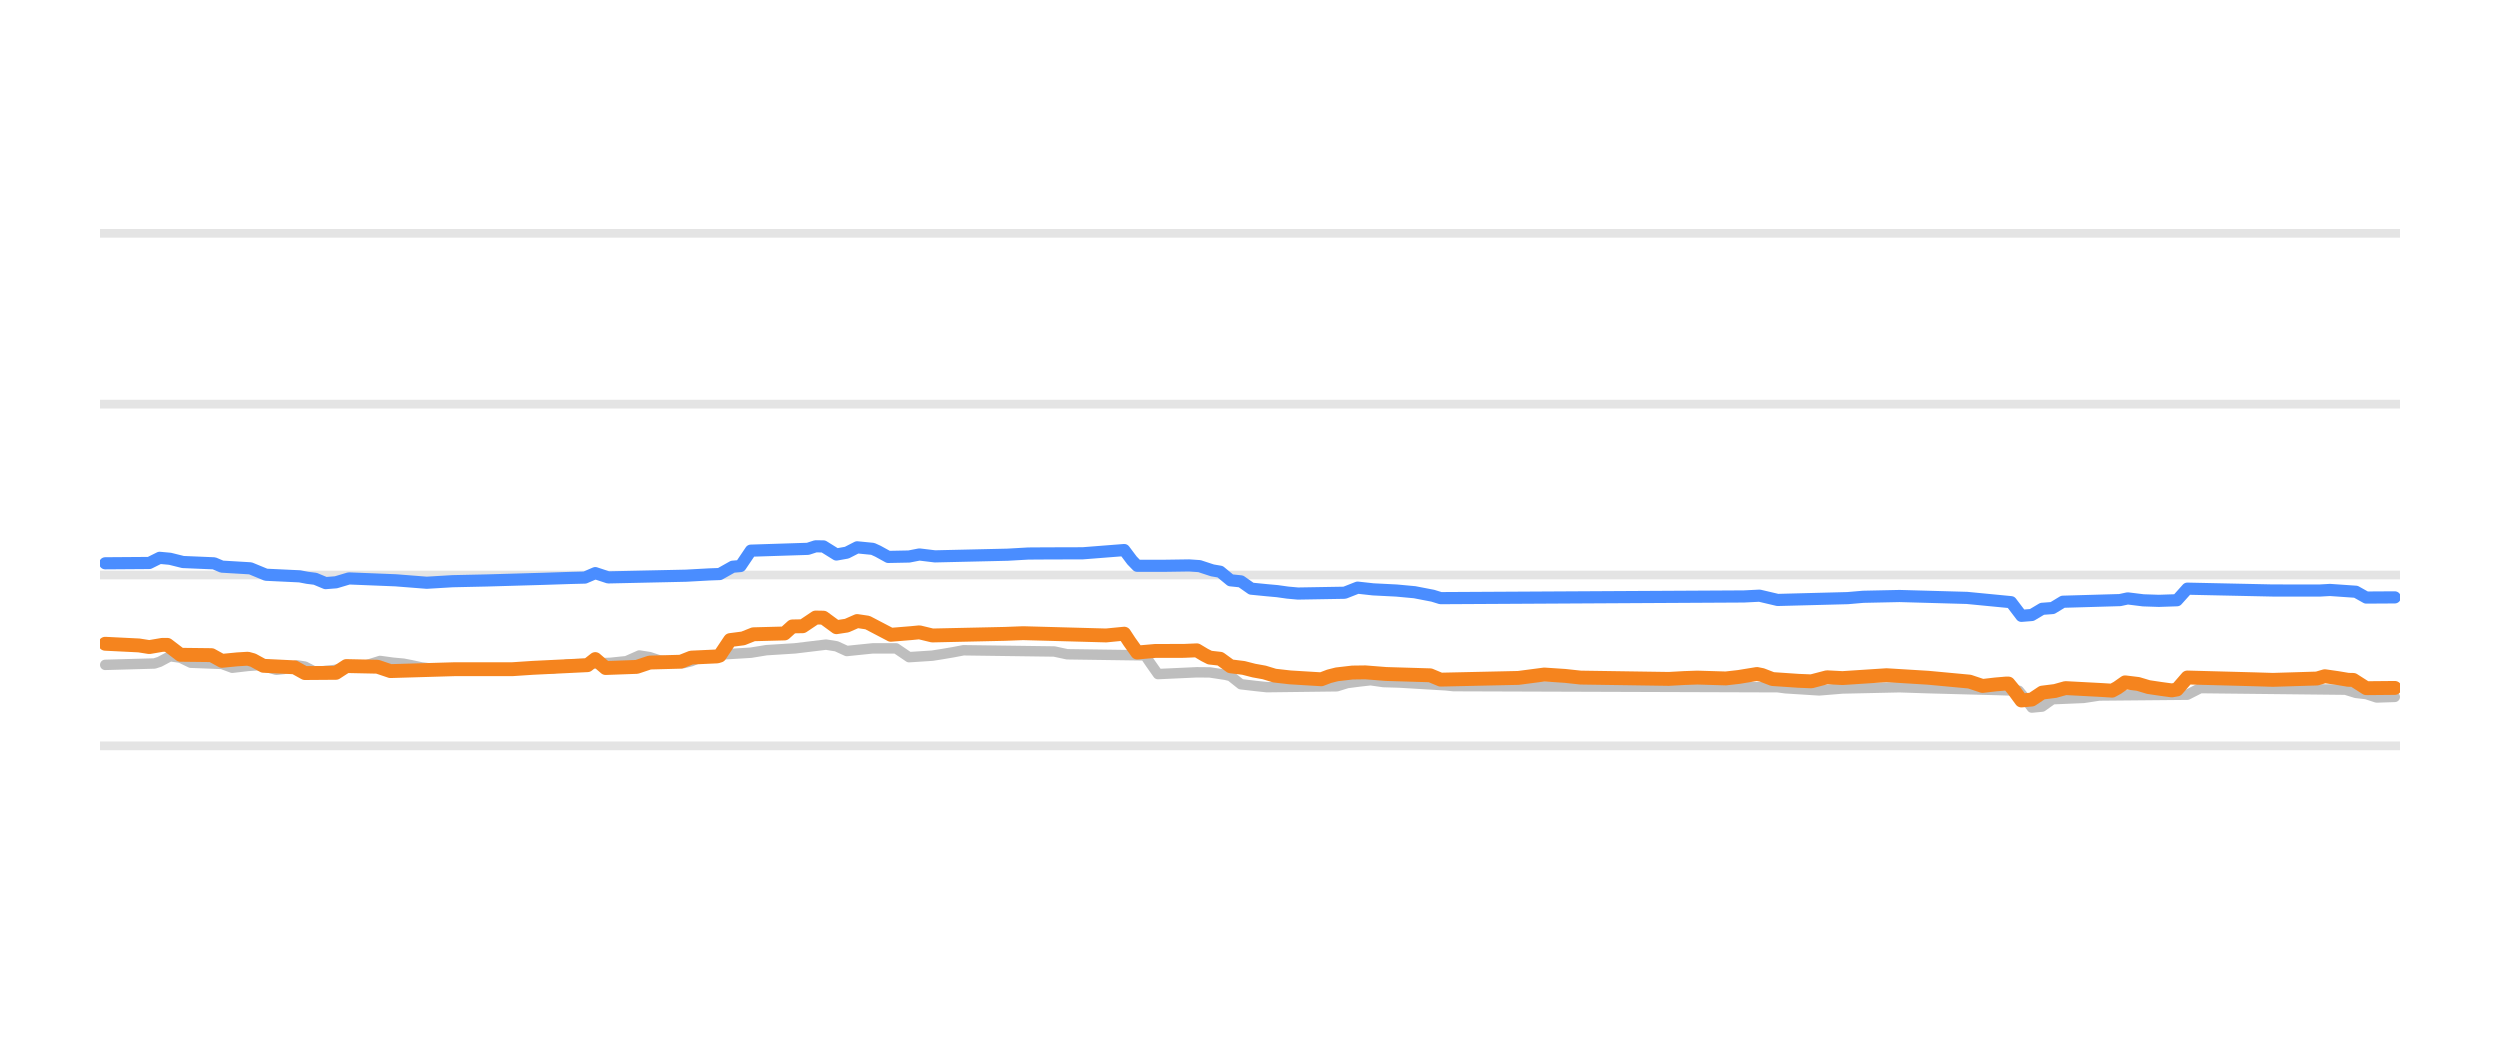
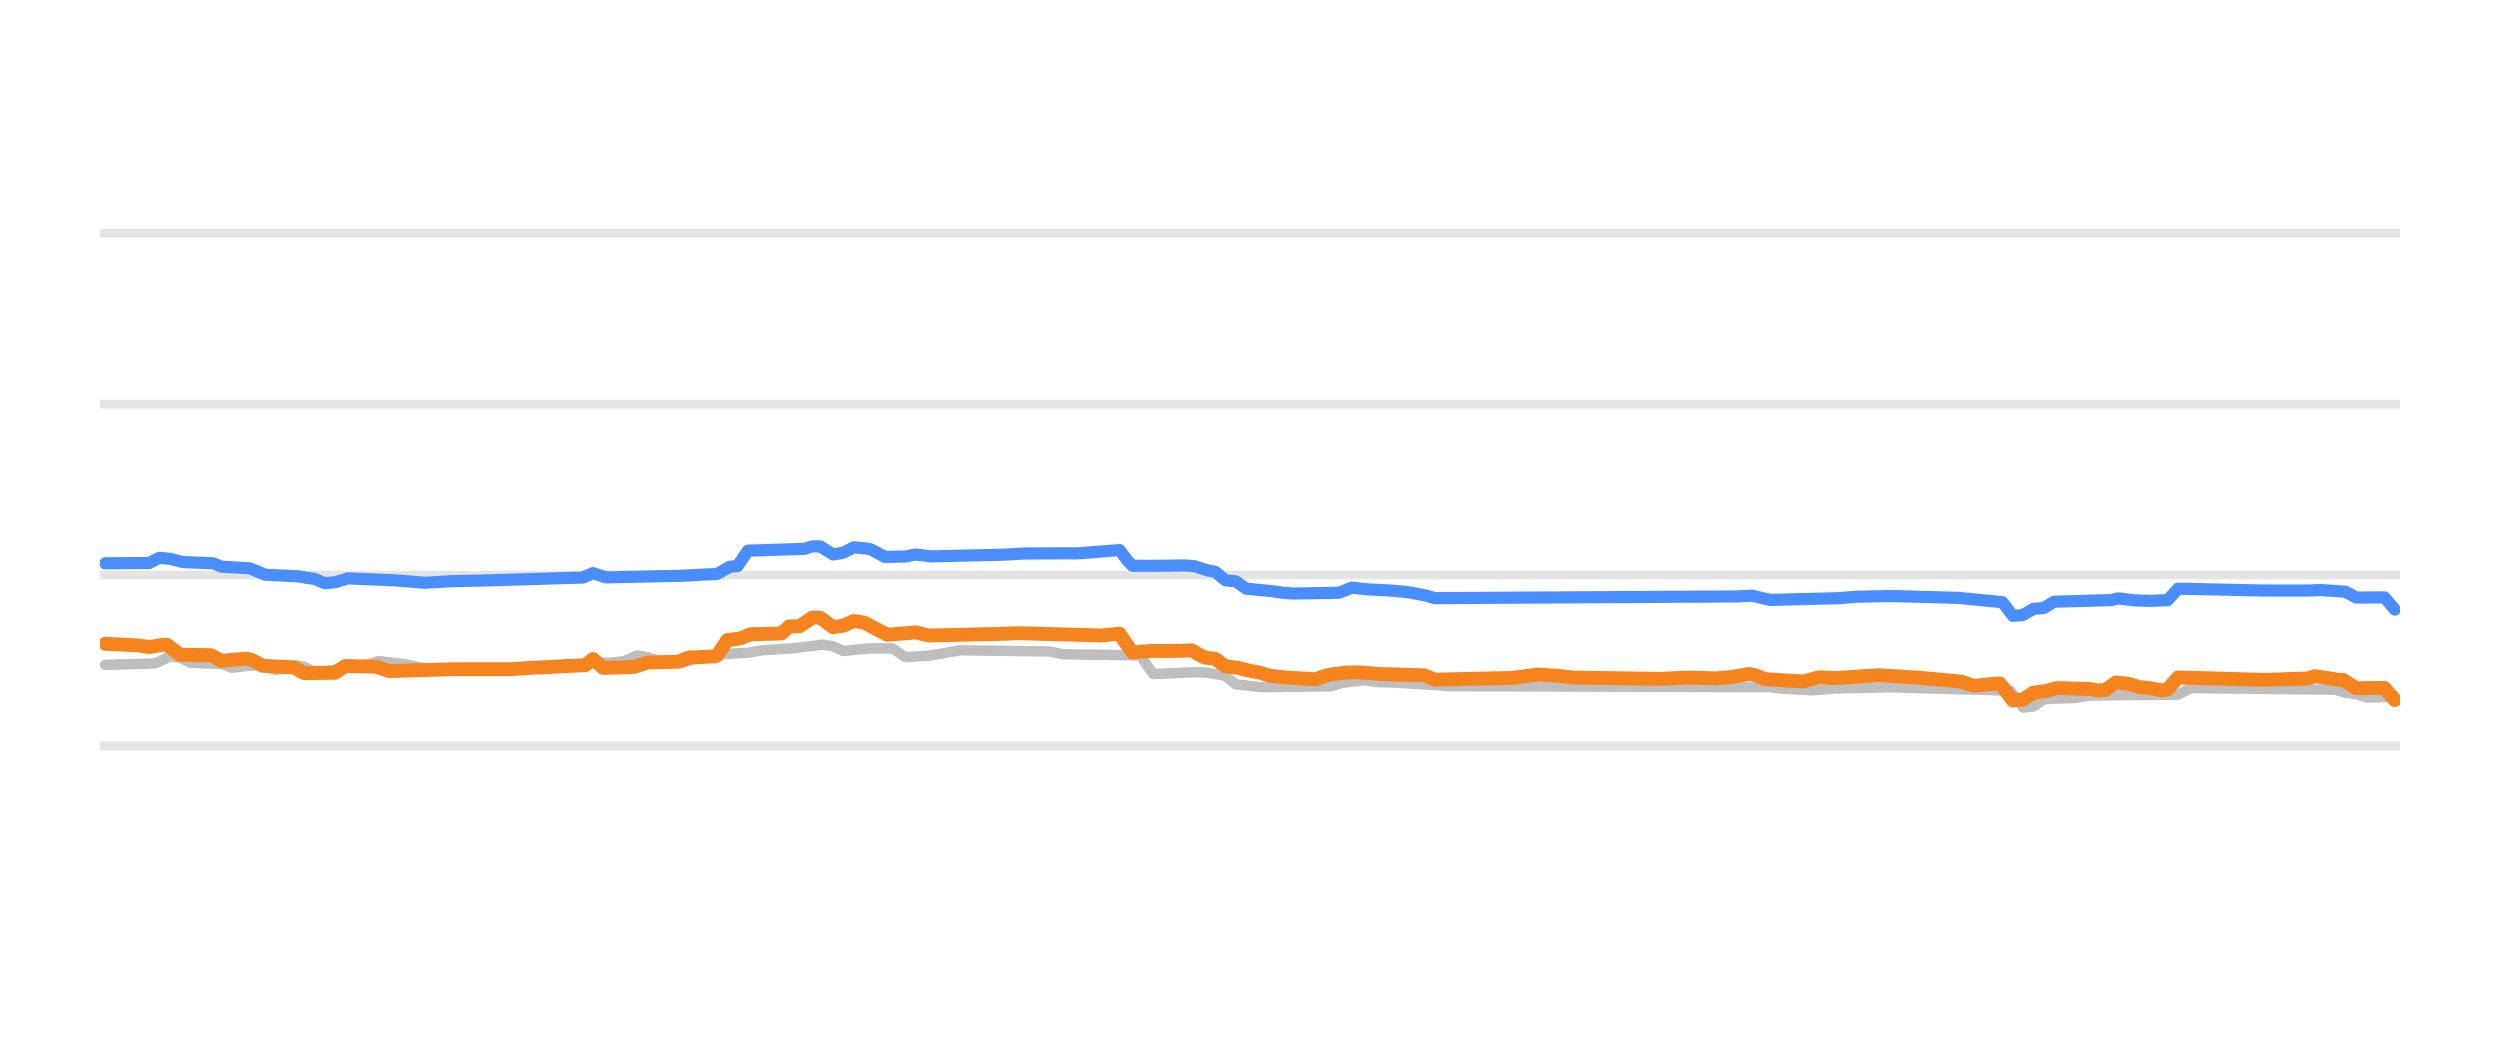
<svg xmlns="http://www.w3.org/2000/svg" width="144pt" height="60pt" viewBox="0 0 144 60" version="1.1">
  <defs>
    <style type="text/css">*{stroke-linejoin: round; stroke-linecap: butt}</style>
  </defs>
  <g id="figure_1">
    <g id="patch_1">
      <path d="M 0 60  L 144 60  L 144 0  L 0 0  L 0 60  z " style="fill: none; opacity: 0" />
    </g>
    <g id="axes_1">
      <g id="patch_2">
        <path d="M 5.76 52.8  L 138.24 52.8  L 138.24 3.6  L 5.76 3.6  L 5.76 52.8  z " style="fill: none" />
      </g>
      <g id="matplotlib.axis_1" />
      <g id="matplotlib.axis_2" />
      <g id="line2d_1">
-         <path d="M 5.76 42.96  L 138.24 42.96  " clip-path="url(#p80816d8ffb)" style="fill: none; stroke: #b2b2b2; stroke-opacity: 0.35; stroke-width: 0.5; stroke-linecap: square" />
+         <path d="M 5.76 42.96  L 138.24 42.96  " clip-path="url(#pa15ba4c61f)" style="fill: none; stroke: #b2b2b2; stroke-opacity: 0.35; stroke-width: 0.5; stroke-linecap: square" />
      </g>
      <g id="line2d_2">
-         <path d="M 5.76 33.12  L 138.24 33.12  " clip-path="url(#p80816d8ffb)" style="fill: none; stroke: #b2b2b2; stroke-opacity: 0.35; stroke-width: 0.5; stroke-linecap: square" />
+         <path d="M 5.76 33.12  L 138.24 33.12  " clip-path="url(#pa15ba4c61f)" style="fill: none; stroke: #b2b2b2; stroke-opacity: 0.35; stroke-width: 0.5; stroke-linecap: square" />
      </g>
      <g id="line2d_3">
-         <path d="M 5.76 23.28  L 138.24 23.28  " clip-path="url(#p80816d8ffb)" style="fill: none; stroke: #b2b2b2; stroke-opacity: 0.35; stroke-width: 0.5; stroke-linecap: square" />
+         <path d="M 5.76 23.28  L 138.24 23.28  " clip-path="url(#pa15ba4c61f)" style="fill: none; stroke: #b2b2b2; stroke-opacity: 0.35; stroke-width: 0.5; stroke-linecap: square" />
      </g>
      <g id="line2d_4">
-         <path d="M 5.76 13.44  L 138.24 13.44  " clip-path="url(#p80816d8ffb)" style="fill: none; stroke: #b2b2b2; stroke-opacity: 0.35; stroke-width: 0.5; stroke-linecap: square" />
+         <path d="M 5.76 13.44  L 138.24 13.44  " clip-path="url(#pa15ba4c61f)" style="fill: none; stroke: #b2b2b2; stroke-opacity: 0.35; stroke-width: 0.5; stroke-linecap: square" />
      </g>
      <g id="line2d_5">
-         <path d="M 6.06 38.296  L 8.897 38.217  L 9.196 38.12  L 9.794 37.799  L 10.391 37.883  L 10.988 38.173  L 12.781 38.242  L 13.378 38.463  L 14.274 38.359  L 14.872 38.316  L 15.17 38.368  L 15.917 38.581  L 16.365 38.532  L 17.112 38.325  L 17.56 38.395  L 18.157 38.704  L 19.203 38.599  L 20.248 38.43  L 20.697 38.35  L 21.145 38.304  L 21.891 38.07  L 22.638 38.173  L 23.236 38.227  L 23.684 38.314  L 24.281 38.443  L 25.028 38.532  L 25.625 38.581  L 31.898 38.501  L 32.645 38.276  L 35.184 38.177  L 35.781 38.114  L 36.08 38.085  L 36.827 37.755  L 37.424 37.85  L 38.022 38.05  L 38.768 38.133  L 39.366 38.197  L 39.814 38.087  L 40.411 37.838  L 41.158 37.754  L 41.756 37.686  L 43.249 37.596  L 44.145 37.45  L 45.788 37.346  L 47.58 37.13  L 48.178 37.226  L 48.775 37.499  L 49.522 37.422  L 50.269 37.346  L 51.613 37.346  L 52.36 37.853  L 53.704 37.766  L 54.301 37.671  L 54.899 37.569  L 55.496 37.455  L 60.724 37.526  L 61.47 37.686  L 65.951 37.75  L 66.25 38.189  L 66.698 38.827  L 68.938 38.724  L 69.685 38.731  L 70.581 38.867  L 70.88 38.938  L 71.477 39.413  L 72.373 39.517  L 72.971 39.58  L 77.003 39.53  L 77.601 39.344  L 78.348 39.248  L 78.945 39.181  L 79.692 39.288  L 80.588 39.314  L 83.276 39.475  L 83.724 39.521  L 102.394 39.584  L 102.842 39.644  L 104.186 39.729  L 104.783 39.767  L 106.128 39.657  L 109.413 39.585  L 111.056 39.639  L 115.089 39.747  L 116.284 39.787  L 116.582 40.147  L 117.031 40.756  L 117.628 40.7  L 118.225 40.274  L 120.018 40.199  L 120.914 40.062  L 125.992 40.015  L 126.739 39.634  L 135.103 39.725  L 135.7 39.91  L 136.297 39.979  L 136.895 40.175  L 137.94 40.141  L 137.94 40.141  " clip-path="url(#p80816d8ffb)" style="fill: none; stroke: #bebebe; stroke-width: 0.6; stroke-linecap: round" />
+         <path d="M 6.058 38.296  L 8.883 38.217  L 9.181 38.12  L 9.775 37.799  L 10.37 37.883  L 10.965 38.173  L 12.749 38.242  L 13.344 38.463  L 14.236 38.359  L 14.831 38.316  L 15.128 38.368  L 15.872 38.581  L 16.318 38.532  L 17.061 38.325  L 17.507 38.395  L 18.102 38.704  L 19.143 38.599  L 20.183 38.43  L 20.629 38.35  L 21.076 38.304  L 21.819 38.07  L 22.562 38.173  L 23.157 38.227  L 23.603 38.314  L 24.198 38.443  L 24.941 38.532  L 25.536 38.581  L 31.781 38.501  L 32.524 38.276  L 35.052 38.177  L 35.647 38.114  L 35.944 38.085  L 36.687 37.755  L 37.282 37.85  L 37.877 38.05  L 38.62 38.133  L 39.215 38.197  L 39.661 38.086  L 40.256 37.838  L 40.999 37.754  L 41.594 37.686  L 43.081 37.596  L 43.973 37.45  L 45.608 37.346  L 47.393 37.13  L 47.987 37.226  L 48.582 37.499  L 49.326 37.422  L 50.069 37.346  L 51.407 37.346  L 52.151 37.853  L 53.489 37.766  L 54.084 37.671  L 54.678 37.568  L 55.273 37.455  L 60.477 37.526  L 61.22 37.686  L 65.681 37.75  L 65.978 38.191  L 66.424 38.827  L 68.655 38.724  L 69.398 38.731  L 70.29 38.867  L 70.587 38.939  L 71.182 39.413  L 72.074 39.517  L 72.669 39.58  L 76.684 39.53  L 77.278 39.344  L 78.022 39.248  L 78.616 39.181  L 79.36 39.288  L 80.252 39.314  L 82.928 39.476  L 83.374 39.521  L 101.96 39.584  L 102.406 39.644  L 103.744 39.729  L 104.339 39.767  L 105.677 39.657  L 108.948 39.585  L 110.584 39.639  L 114.598 39.747  L 115.788 39.787  L 116.085 40.149  L 116.531 40.756  L 117.126 40.699  L 117.721 40.274  L 119.505 40.199  L 120.397 40.062  L 125.452 40.013  L 126.196 39.634  L 134.522 39.726  L 135.117 39.91  L 135.711 39.979  L 136.306 40.175  L 137.942 40.141  L 137.942 40.141  " clip-path="url(#pa15ba4c61f)" style="fill: none; stroke: #bebebe; stroke-width: 0.6; stroke-linecap: round" />
      </g>
      <g id="line2d_6">
-         <path d="M 6.06 32.446  L 8.599 32.428  L 9.196 32.131  L 9.794 32.186  L 10.54 32.372  L 12.333 32.448  L 12.781 32.638  L 14.424 32.736  L 15.32 33.105  L 17.261 33.197  L 17.709 33.282  L 18.157 33.338  L 18.755 33.587  L 19.352 33.54  L 20.099 33.317  L 22.787 33.425  L 24.58 33.566  L 26.073 33.477  L 28.015 33.435  L 31.301 33.34  L 32.794 33.291  L 33.69 33.268  L 34.288 33.011  L 35.035 33.258  L 39.515 33.16  L 40.859 33.086  L 41.457 33.064  L 42.204 32.643  L 42.652 32.604  L 43.249 31.718  L 46.535 31.613  L 46.983 31.467  L 47.431 31.474  L 48.178 31.939  L 48.775 31.833  L 49.373 31.526  L 50.269 31.614  L 50.568 31.75  L 51.165 32.079  L 52.36 32.055  L 52.957 31.938  L 53.853 32.047  L 58.035 31.951  L 59.23 31.883  L 60.276 31.876  L 62.367 31.87  L 64.756 31.683  L 65.204 32.281  L 65.503 32.59  L 66.997 32.591  L 68.49 32.569  L 69.088 32.609  L 69.834 32.854  L 70.282 32.931  L 70.88 33.425  L 71.477 33.487  L 72.075 33.907  L 72.971 33.996  L 73.568 34.05  L 74.166 34.134  L 74.763 34.188  L 77.451 34.142  L 78.198 33.848  L 79.094 33.947  L 80.439 34.015  L 81.484 34.112  L 82.53 34.314  L 82.978 34.453  L 100.452 34.356  L 101.348 34.311  L 102.394 34.557  L 106.426 34.452  L 107.322 34.375  L 109.413 34.33  L 113.297 34.439  L 115.836 34.685  L 116.433 35.472  L 117.031 35.424  L 117.628 35.068  L 118.225 35.023  L 118.823 34.66  L 122.109 34.565  L 122.557 34.468  L 123.453 34.579  L 124.349 34.609  L 125.394 34.574  L 125.992 33.907  L 130.921 34.013  L 133.609 34.015  L 134.206 33.981  L 135.7 34.085  L 136.297 34.419  L 137.94 34.409  L 137.94 34.409  " clip-path="url(#p80816d8ffb)" style="fill: none; stroke: #4a8dff; stroke-width: 0.7; stroke-linecap: round" />
+         <path d="M 6.058 32.446  L 8.586 32.428  L 9.181 32.131  L 9.775 32.186  L 10.519 32.372  L 12.303 32.448  L 12.749 32.638  L 14.385 32.736  L 15.277 33.105  L 17.21 33.198  L 17.656 33.282  L 18.102 33.338  L 18.697 33.587  L 19.291 33.54  L 20.035 33.317  L 22.711 33.425  L 24.495 33.566  L 25.982 33.477  L 27.915 33.435  L 31.186 33.339  L 32.673 33.291  L 33.565 33.268  L 34.16 33.012  L 34.903 33.258  L 39.364 33.16  L 40.702 33.086  L 41.297 33.064  L 42.04 32.643  L 42.486 32.603  L 43.081 31.718  L 46.352 31.613  L 46.798 31.467  L 47.244 31.474  L 47.987 31.939  L 48.582 31.833  L 49.177 31.526  L 50.069 31.614  L 50.366 31.75  L 50.961 32.079  L 52.151 32.055  L 52.745 31.938  L 53.637 32.047  L 57.801 31.95  L 58.99 31.883  L 60.031 31.876  L 62.112 31.87  L 64.491 31.683  L 64.937 32.282  L 65.235 32.59  L 66.722 32.591  L 68.209 32.569  L 68.803 32.61  L 69.547 32.854  L 69.993 32.932  L 70.587 33.425  L 71.182 33.488  L 71.777 33.907  L 72.669 33.996  L 73.264 34.05  L 73.859 34.135  L 74.453 34.188  L 77.13 34.142  L 77.873 33.848  L 78.765 33.947  L 80.103 34.015  L 81.144 34.113  L 82.185 34.315  L 82.631 34.453  L 100.027 34.355  L 100.919 34.311  L 101.96 34.557  L 105.974 34.452  L 106.867 34.375  L 108.948 34.33  L 112.814 34.439  L 115.342 34.687  L 115.936 35.472  L 116.531 35.423  L 117.126 35.068  L 117.721 35.021  L 118.315 34.66  L 121.586 34.564  L 122.032 34.468  L 122.924 34.579  L 123.817 34.609  L 124.857 34.572  L 125.452 33.907  L 130.359 34.013  L 133.035 34.015  L 133.63 33.981  L 135.117 34.087  L 135.711 34.419  L 137.347 34.411  L 137.942 35.108  L 137.942 35.108  " clip-path="url(#pa15ba4c61f)" style="fill: none; stroke: #4a8dff; stroke-width: 0.7; stroke-linecap: round" />
      </g>
      <g id="line2d_7">
-         <path d="M 6.06 37.081  L 8.001 37.177  L 8.599 37.272  L 9.346 37.145  L 9.644 37.145  L 10.391 37.715  L 12.183 37.736  L 12.781 38.065  L 13.677 37.978  L 14.274 37.942  L 14.573 38.024  L 15.17 38.35  L 16.963 38.437  L 17.56 38.768  L 19.352 38.755  L 19.95 38.365  L 21.742 38.403  L 22.489 38.655  L 26.223 38.545  L 27.418 38.546  L 29.508 38.546  L 30.703 38.467  L 33.84 38.314  L 34.288 37.963  L 34.885 38.478  L 36.678 38.413  L 37.424 38.163  L 39.217 38.115  L 39.814 37.878  L 41.308 37.809  L 41.457 37.763  L 42.054 36.869  L 42.801 36.772  L 43.399 36.534  L 45.191 36.487  L 45.639 36.082  L 46.236 36.071  L 46.983 35.57  L 47.431 35.578  L 48.178 36.126  L 48.775 36.035  L 49.373 35.772  L 49.97 35.861  L 51.314 36.564  L 52.509 36.466  L 52.957 36.422  L 53.704 36.603  L 57.886 36.511  L 58.931 36.471  L 63.711 36.602  L 64.756 36.5  L 65.055 36.957  L 65.503 37.585  L 66.549 37.494  L 68.191 37.491  L 68.938 37.459  L 69.386 37.727  L 69.685 37.878  L 70.282 37.945  L 70.88 38.379  L 71.627 38.472  L 72.224 38.625  L 72.821 38.733  L 73.419 38.916  L 74.315 39.018  L 76.107 39.127  L 76.555 38.956  L 77.003 38.842  L 77.9 38.738  L 78.646 38.728  L 79.841 38.822  L 82.38 38.898  L 82.978 39.147  L 87.458 39.048  L 88.952 38.852  L 90.147 38.932  L 91.043 39.029  L 96.121 39.105  L 97.017 39.055  L 97.764 39.029  L 99.407 39.078  L 100.153 38.993  L 101.199 38.822  L 101.498 38.882  L 102.095 39.113  L 103.589 39.215  L 104.335 39.245  L 105.232 39.011  L 106.128 39.058  L 108.667 38.892  L 111.056 39.038  L 113.446 39.261  L 114.193 39.511  L 114.94 39.424  L 115.537 39.373  L 115.686 39.373  L 115.985 39.738  L 116.433 40.347  L 117.031 40.294  L 117.628 39.895  L 118.375 39.801  L 118.972 39.634  L 121.063 39.745  L 121.661 39.782  L 121.959 39.619  L 122.407 39.304  L 123.154 39.395  L 123.752 39.575  L 124.498 39.686  L 125.096 39.767  L 125.394 39.714  L 125.992 39.024  L 129.875 39.128  L 130.921 39.16  L 133.46 39.083  L 133.908 38.95  L 134.654 39.057  L 135.252 39.157  L 135.551 39.163  L 136.297 39.639  L 137.94 39.624  L 137.94 39.624  " clip-path="url(#p80816d8ffb)" style="fill: none; stroke: #f5841e; stroke-width: 0.8; stroke-linecap: round" />
+         <path d="M 6.058 37.081  L 7.991 37.177  L 8.586 37.272  L 9.329 37.145  L 9.627 37.145  L 10.37 37.715  L 12.154 37.736  L 12.749 38.065  L 13.641 37.978  L 14.236 37.942  L 14.533 38.024  L 15.128 38.35  L 16.912 38.437  L 17.507 38.768  L 19.291 38.755  L 19.886 38.365  L 21.67 38.403  L 22.414 38.655  L 26.131 38.545  L 27.32 38.546  L 29.402 38.546  L 30.591 38.467  L 33.714 38.313  L 34.16 37.963  L 34.755 38.478  L 36.539 38.413  L 37.282 38.163  L 39.066 38.114  L 39.661 37.878  L 41.148 37.809  L 41.297 37.762  L 41.891 36.869  L 42.635 36.771  L 43.23 36.534  L 45.014 36.487  L 45.46 36.082  L 46.055 36.07  L 46.798 35.57  L 47.244 35.579  L 47.987 36.126  L 48.582 36.035  L 49.177 35.772  L 49.772 35.861  L 51.11 36.564  L 52.299 36.466  L 52.745 36.423  L 53.489 36.603  L 57.652 36.511  L 58.693 36.472  L 63.451 36.602  L 64.491 36.5  L 64.789 36.959  L 65.235 37.584  L 66.276 37.494  L 67.911 37.491  L 68.655 37.459  L 69.101 37.728  L 69.398 37.878  L 69.993 37.946  L 70.587 38.379  L 71.331 38.473  L 71.926 38.625  L 72.52 38.733  L 73.115 38.916  L 74.007 39.018  L 75.791 39.127  L 76.238 38.956  L 76.684 38.842  L 77.576 38.738  L 78.319 38.728  L 79.509 38.822  L 82.036 38.899  L 82.631 39.147  L 87.091 39.048  L 88.578 38.852  L 89.768 38.932  L 90.66 39.029  L 95.715 39.105  L 96.607 39.055  L 97.351 39.029  L 98.838 39.073  L 99.73 38.993  L 100.77 38.822  L 101.068 38.883  L 101.663 39.113  L 103.149 39.216  L 103.893 39.245  L 104.785 39.011  L 105.677 39.058  L 108.205 38.892  L 110.584 39.038  L 112.963 39.262  L 113.706 39.511  L 114.449 39.424  L 115.044 39.373  L 115.193 39.373  L 115.49 39.741  L 115.936 40.347  L 116.531 40.292  L 117.126 39.895  L 117.869 39.8  L 118.464 39.634  L 120.397 39.685  L 120.843 39.782  L 121.289 39.736  L 121.884 39.304  L 122.627 39.396  L 123.222 39.575  L 123.817 39.638  L 124.56 39.767  L 124.857 39.712  L 125.452 39.024  L 129.318 39.128  L 130.359 39.16  L 132.886 39.082  L 133.332 38.95  L 134.076 39.058  L 134.671 39.157  L 134.968 39.165  L 135.711 39.639  L 137.347 39.627  L 137.942 40.323  L 137.942 40.323  " clip-path="url(#pa15ba4c61f)" style="fill: none; stroke: #f5841e; stroke-width: 0.8; stroke-linecap: round" />
      </g>
    </g>
  </g>
  <defs>
-     <clipPath id="p80816d8ffb">
+     <clipPath id="pa15ba4c61f">
      <rect x="5.76" y="3.6" width="132.48" height="49.2" />
    </clipPath>
  </defs>
</svg>
